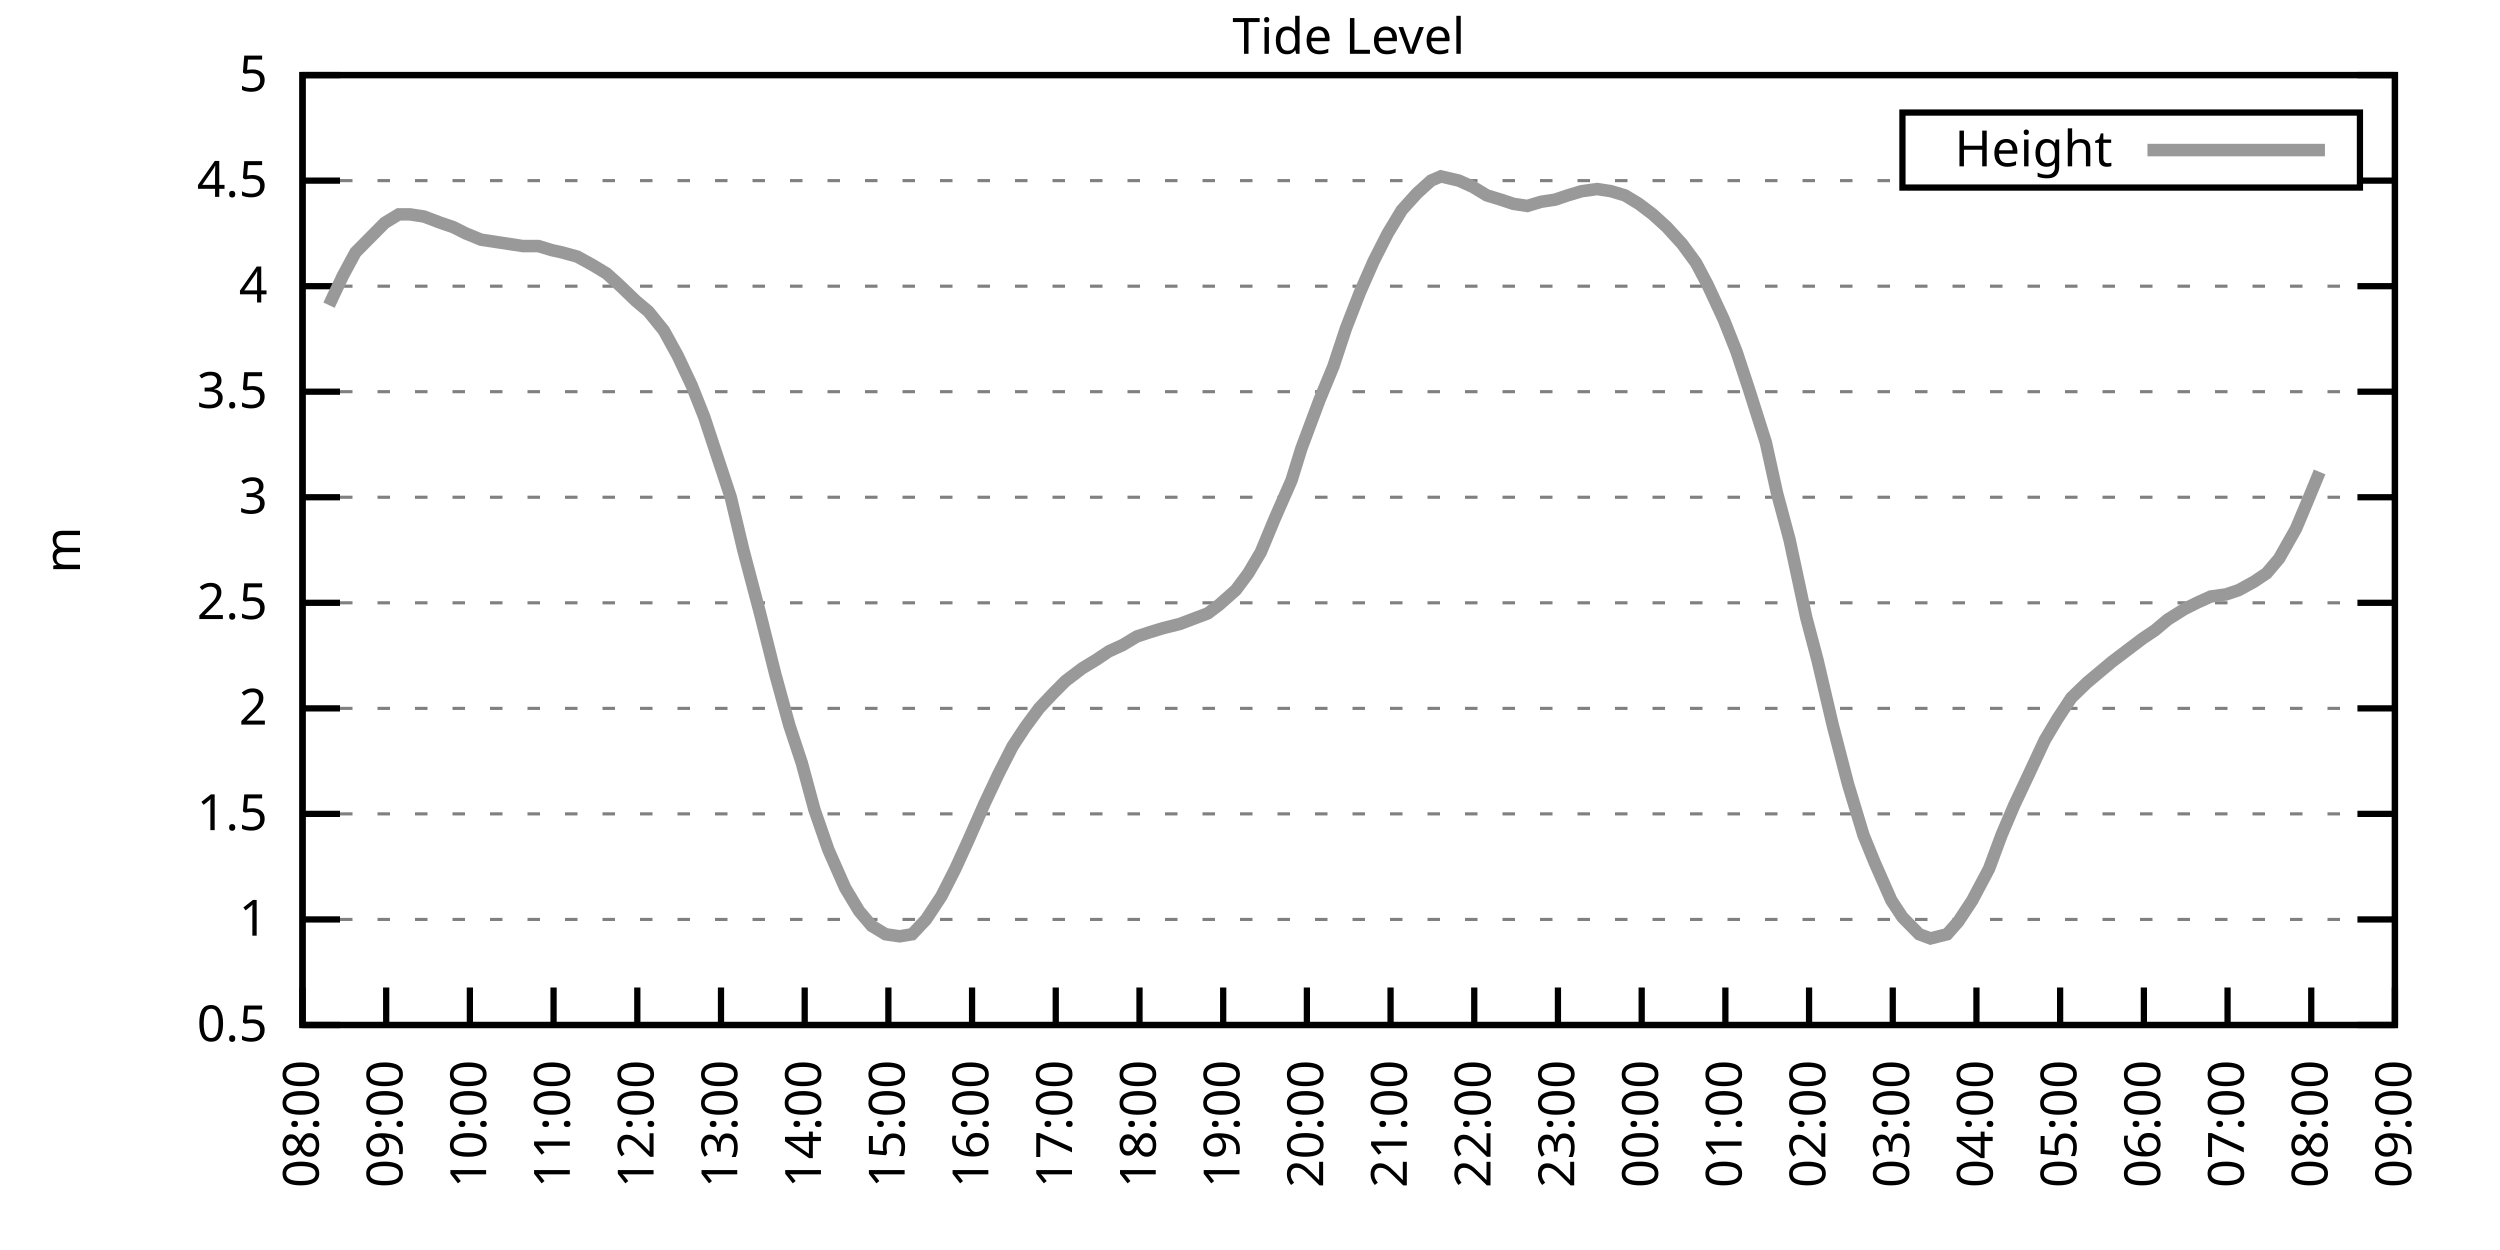
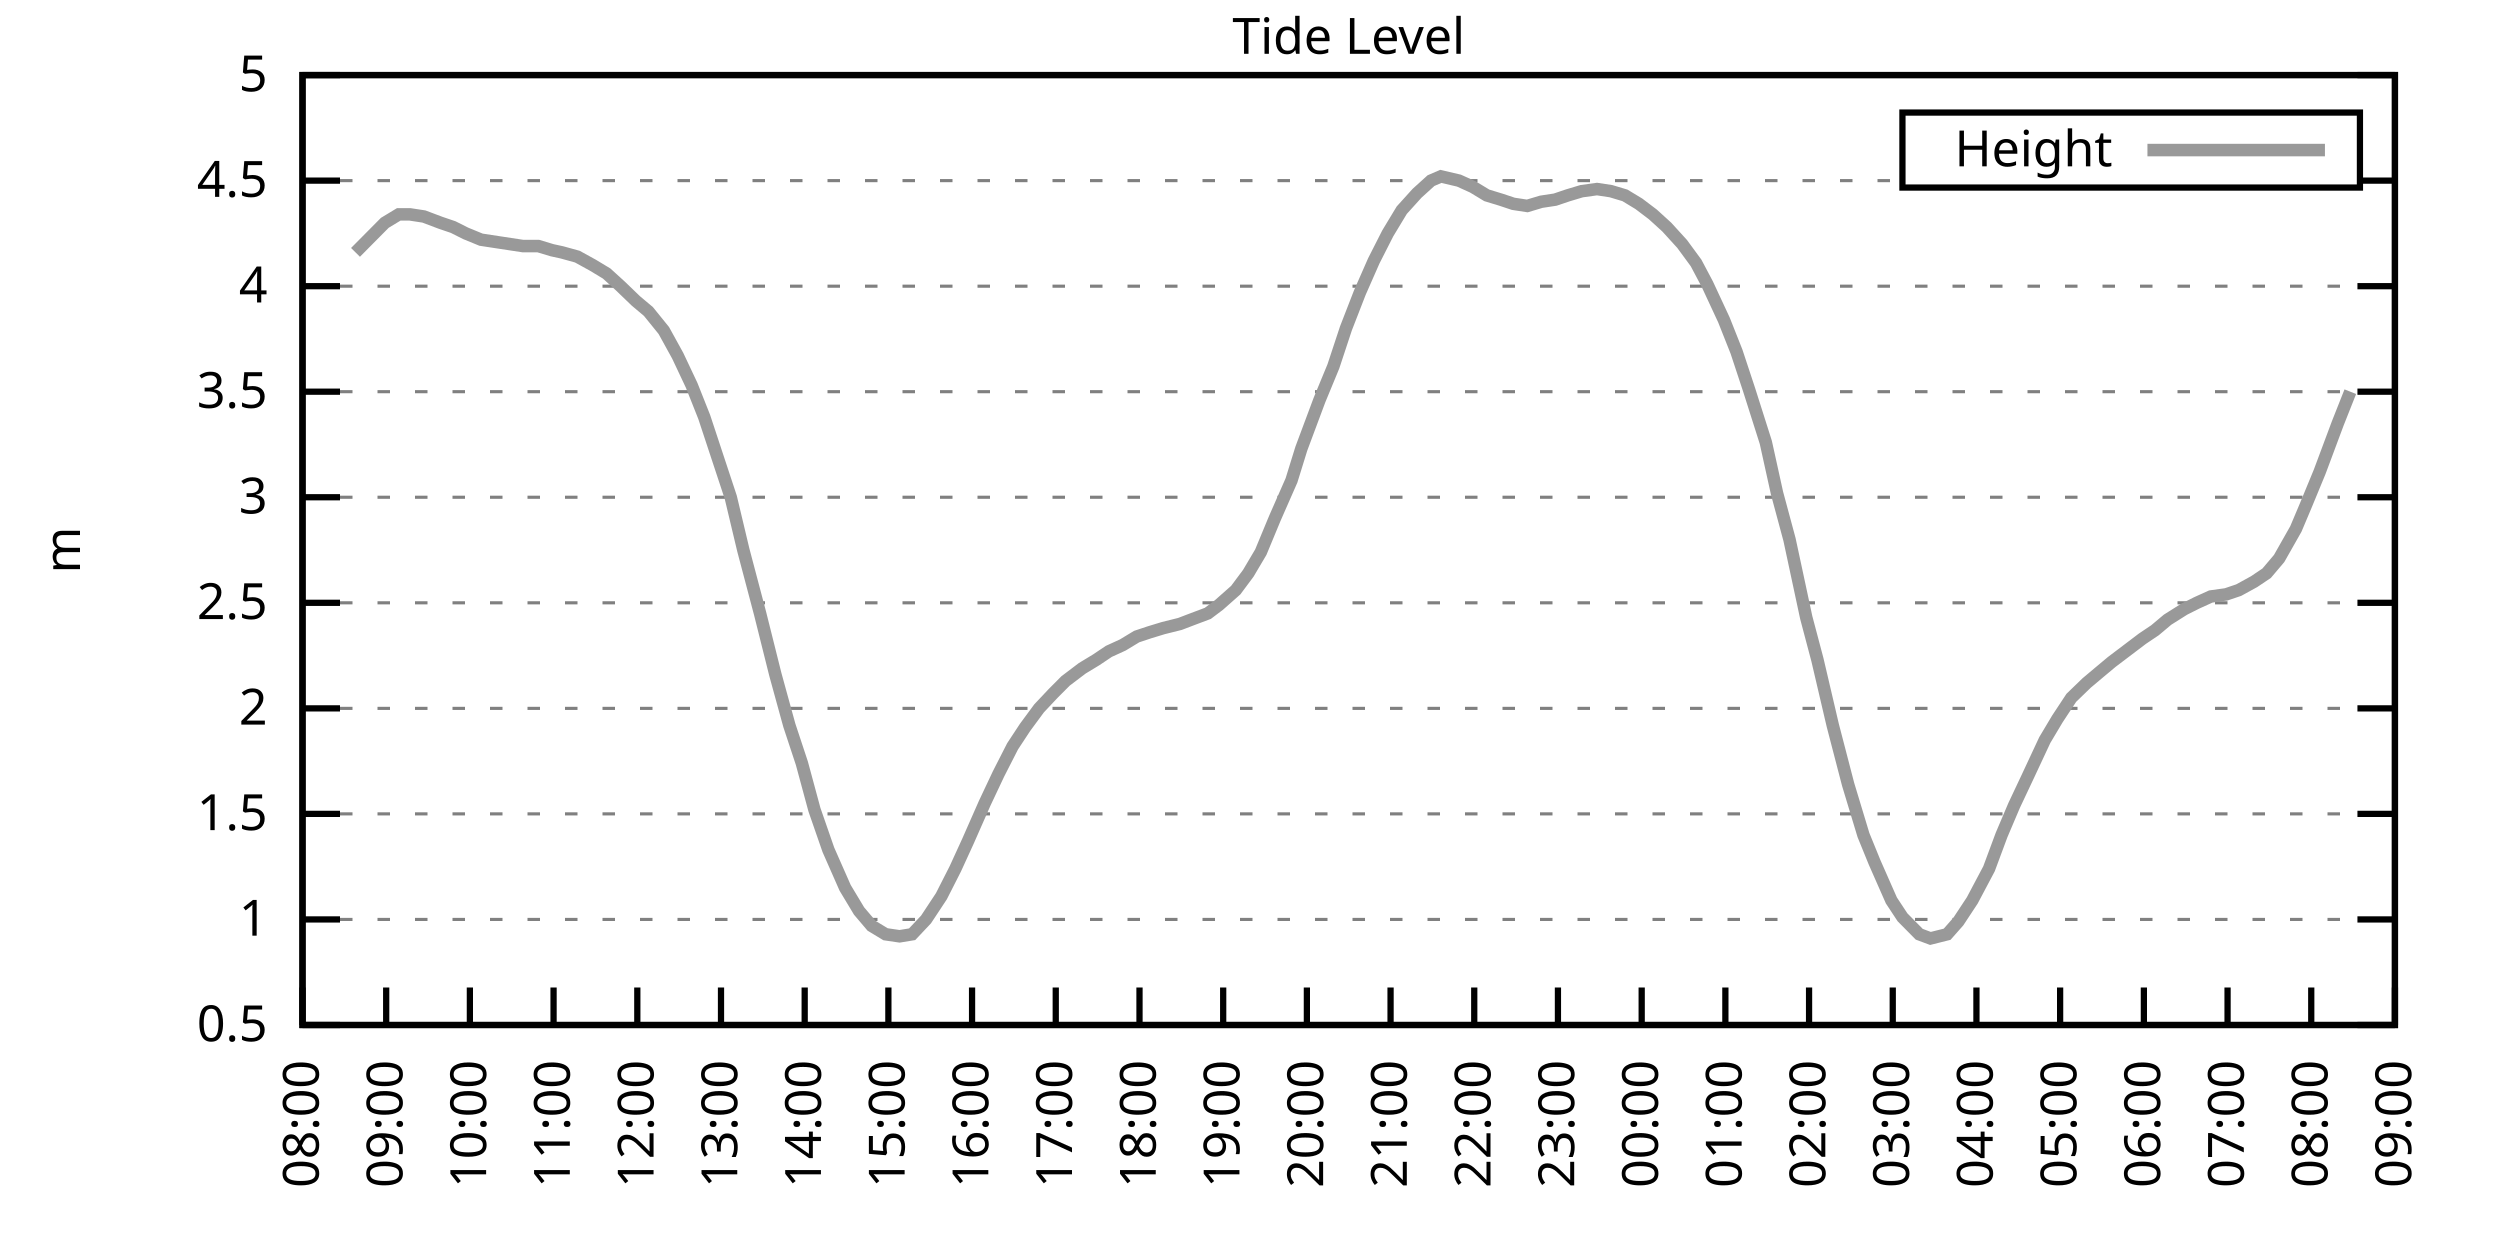
<svg xmlns="http://www.w3.org/2000/svg" xmlns:xlink="http://www.w3.org/1999/xlink" width="400" height="200" viewBox="0 0 400 200">
  <g id="gnuplot_canvas">
    <rect x="0" y="0" width="400" height="200" fill="none" />
    <defs>
      <circle id="gpDot" r="0.5" stroke-width="0.5" stroke="currentColor" />
      <path id="gpPt0" stroke-width="0.333" stroke="currentColor" d="M-1,0 h2 M0,-1 v2" />
      <path id="gpPt1" stroke-width="0.333" stroke="currentColor" d="M-1,-1 L1,1 M1,-1 L-1,1" />
      <path id="gpPt2" stroke-width="0.333" stroke="currentColor" d="M-1,0 L1,0 M0,-1 L0,1 M-1,-1 L1,1 M-1,1 L1,-1" />
      <rect id="gpPt3" stroke-width="0.333" stroke="currentColor" x="-1" y="-1" width="2" height="2" />
      <rect id="gpPt4" stroke-width="0.333" stroke="currentColor" fill="currentColor" x="-1" y="-1" width="2" height="2" />
      <circle id="gpPt5" stroke-width="0.333" stroke="currentColor" cx="0" cy="0" r="1" />
      <use xlink:href="#gpPt5" id="gpPt6" fill="currentColor" stroke="none" />
      <path id="gpPt7" stroke-width="0.333" stroke="currentColor" d="M0,-1.33 L-1.33,0.67 L1.33,0.67 z" />
      <use xlink:href="#gpPt7" id="gpPt8" fill="currentColor" stroke="none" />
      <use xlink:href="#gpPt7" id="gpPt9" stroke="currentColor" transform="rotate(180)" />
      <use xlink:href="#gpPt9" id="gpPt10" fill="currentColor" stroke="none" />
      <use xlink:href="#gpPt3" id="gpPt11" stroke="currentColor" transform="rotate(45)" />
      <use xlink:href="#gpPt11" id="gpPt12" fill="currentColor" stroke="none" />
      <path id="gpPt13" stroke-width="0.333" stroke="currentColor" d="M0,1.330 L1.265,0.411 L0.782,-1.067 L-0.782,-1.076 L-1.265,0.411 z" />
      <use xlink:href="#gpPt13" id="gpPt14" fill="currentColor" stroke="none" />
      <filter id="textbox" filterUnits="objectBoundingBox" x="0" y="0" height="1" width="1">
        <feFlood flood-color="white" flood-opacity="1" result="bgnd" />
        <feComposite in="SourceGraphic" in2="bgnd" operator="atop" />
      </filter>
      <filter id="greybox" filterUnits="objectBoundingBox" x="0" y="0" height="1" width="1">
        <feFlood flood-color="lightgrey" flood-opacity="1" result="grey" />
        <feComposite in="SourceGraphic" in2="grey" operator="atop" />
      </filter>
    </defs>
    <g fill="none" color="white" stroke="currentColor" stroke-width="1.00" stroke-linecap="butt" stroke-linejoin="miter">
</g>
    <g fill="none" color="black" stroke="currentColor" stroke-width="1.00" stroke-linecap="butt" stroke-linejoin="miter">
      <g stroke="none" shape-rendering="crispEdges">
        <polygon fill="rgb(255, 255, 255)" points="48.40,164.00 383.18,164.00 383.18,12.02 48.40,12.02 " />
      </g>
    </g>
    <g fill="none" color="black" stroke="currentColor" stroke-width="1.00" stroke-linecap="butt" stroke-linejoin="miter">
</g>
    <g fill="none" color="black" stroke="black" stroke-width="0.50" stroke-linecap="butt" stroke-linejoin="miter">
</g>
    <g fill="none" color="gray" stroke="currentColor" stroke-width="0.50" stroke-linecap="butt" stroke-linejoin="miter">
      <path stroke="gray" stroke-dasharray="2,4" class="gridline" d="M48.40,164.00 L383.19,164.00  " />
    </g>
    <g fill="none" color="gray" stroke="gray" stroke-width="1.00" stroke-linecap="butt" stroke-linejoin="miter">
</g>
    <g fill="none" color="black" stroke="currentColor" stroke-width="1.00" stroke-linecap="butt" stroke-linejoin="miter">
      <path stroke="black" d="M48.40,164.00 L54.40,164.00 M383.19,164.00 L377.19,164.00  " />
      <g transform="translate(42.80,166.60)" stroke="none" fill="black" font-family="Sans" font-size="8.00" text-anchor="end">
        <text>
          <tspan font-family="Sans"> 0.5</tspan>
        </text>
      </g>
    </g>
    <g fill="none" color="black" stroke="currentColor" stroke-width="1.00" stroke-linecap="butt" stroke-linejoin="miter">
</g>
    <g fill="none" color="black" stroke="black" stroke-width="0.50" stroke-linecap="butt" stroke-linejoin="miter">
</g>
    <g fill="none" color="gray" stroke="currentColor" stroke-width="0.50" stroke-linecap="butt" stroke-linejoin="miter">
      <path stroke="gray" stroke-dasharray="2,4" class="gridline" d="M48.40,147.11 L383.19,147.11  " />
    </g>
    <g fill="none" color="gray" stroke="gray" stroke-width="1.00" stroke-linecap="butt" stroke-linejoin="miter">
</g>
    <g fill="none" color="black" stroke="currentColor" stroke-width="1.00" stroke-linecap="butt" stroke-linejoin="miter">
      <path stroke="black" d="M48.40,147.11 L54.40,147.11 M383.19,147.11 L377.19,147.11  " />
      <g transform="translate(42.80,149.71)" stroke="none" fill="black" font-family="Sans" font-size="8.00" text-anchor="end">
        <text>
          <tspan font-family="Sans"> 1</tspan>
        </text>
      </g>
    </g>
    <g fill="none" color="black" stroke="currentColor" stroke-width="1.00" stroke-linecap="butt" stroke-linejoin="miter">
</g>
    <g fill="none" color="black" stroke="black" stroke-width="0.50" stroke-linecap="butt" stroke-linejoin="miter">
</g>
    <g fill="none" color="gray" stroke="currentColor" stroke-width="0.50" stroke-linecap="butt" stroke-linejoin="miter">
      <path stroke="gray" stroke-dasharray="2,4" class="gridline" d="M48.40,130.22 L383.19,130.22  " />
    </g>
    <g fill="none" color="gray" stroke="gray" stroke-width="1.00" stroke-linecap="butt" stroke-linejoin="miter">
</g>
    <g fill="none" color="black" stroke="currentColor" stroke-width="1.00" stroke-linecap="butt" stroke-linejoin="miter">
      <path stroke="black" d="M48.40,130.22 L54.40,130.22 M383.19,130.22 L377.19,130.22  " />
      <g transform="translate(42.80,132.82)" stroke="none" fill="black" font-family="Sans" font-size="8.00" text-anchor="end">
        <text>
          <tspan font-family="Sans"> 1.5</tspan>
        </text>
      </g>
    </g>
    <g fill="none" color="black" stroke="currentColor" stroke-width="1.00" stroke-linecap="butt" stroke-linejoin="miter">
</g>
    <g fill="none" color="black" stroke="black" stroke-width="0.50" stroke-linecap="butt" stroke-linejoin="miter">
</g>
    <g fill="none" color="gray" stroke="currentColor" stroke-width="0.50" stroke-linecap="butt" stroke-linejoin="miter">
      <path stroke="gray" stroke-dasharray="2,4" class="gridline" d="M48.40,113.34 L383.19,113.34  " />
    </g>
    <g fill="none" color="gray" stroke="gray" stroke-width="1.00" stroke-linecap="butt" stroke-linejoin="miter">
</g>
    <g fill="none" color="black" stroke="currentColor" stroke-width="1.00" stroke-linecap="butt" stroke-linejoin="miter">
      <path stroke="black" d="M48.40,113.34 L54.40,113.34 M383.19,113.34 L377.19,113.34  " />
      <g transform="translate(42.80,115.94)" stroke="none" fill="black" font-family="Sans" font-size="8.00" text-anchor="end">
        <text>
          <tspan font-family="Sans"> 2</tspan>
        </text>
      </g>
    </g>
    <g fill="none" color="black" stroke="currentColor" stroke-width="1.00" stroke-linecap="butt" stroke-linejoin="miter">
</g>
    <g fill="none" color="black" stroke="black" stroke-width="0.50" stroke-linecap="butt" stroke-linejoin="miter">
</g>
    <g fill="none" color="gray" stroke="currentColor" stroke-width="0.50" stroke-linecap="butt" stroke-linejoin="miter">
      <path stroke="gray" stroke-dasharray="2,4" class="gridline" d="M48.40,96.45 L383.19,96.45  " />
    </g>
    <g fill="none" color="gray" stroke="gray" stroke-width="1.00" stroke-linecap="butt" stroke-linejoin="miter">
</g>
    <g fill="none" color="black" stroke="currentColor" stroke-width="1.00" stroke-linecap="butt" stroke-linejoin="miter">
      <path stroke="black" d="M48.40,96.45 L54.40,96.45 M383.19,96.45 L377.19,96.45  " />
      <g transform="translate(42.80,99.05)" stroke="none" fill="black" font-family="Sans" font-size="8.00" text-anchor="end">
        <text>
          <tspan font-family="Sans"> 2.5</tspan>
        </text>
      </g>
    </g>
    <g fill="none" color="black" stroke="currentColor" stroke-width="1.00" stroke-linecap="butt" stroke-linejoin="miter">
</g>
    <g fill="none" color="black" stroke="black" stroke-width="0.50" stroke-linecap="butt" stroke-linejoin="miter">
</g>
    <g fill="none" color="gray" stroke="currentColor" stroke-width="0.50" stroke-linecap="butt" stroke-linejoin="miter">
      <path stroke="gray" stroke-dasharray="2,4" class="gridline" d="M48.40,79.56 L383.19,79.56  " />
    </g>
    <g fill="none" color="gray" stroke="gray" stroke-width="1.00" stroke-linecap="butt" stroke-linejoin="miter">
</g>
    <g fill="none" color="black" stroke="currentColor" stroke-width="1.00" stroke-linecap="butt" stroke-linejoin="miter">
      <path stroke="black" d="M48.40,79.56 L54.40,79.56 M383.19,79.56 L377.19,79.56  " />
      <g transform="translate(42.80,82.16)" stroke="none" fill="black" font-family="Sans" font-size="8.00" text-anchor="end">
        <text>
          <tspan font-family="Sans"> 3</tspan>
        </text>
      </g>
    </g>
    <g fill="none" color="black" stroke="currentColor" stroke-width="1.00" stroke-linecap="butt" stroke-linejoin="miter">
</g>
    <g fill="none" color="black" stroke="black" stroke-width="0.50" stroke-linecap="butt" stroke-linejoin="miter">
</g>
    <g fill="none" color="gray" stroke="currentColor" stroke-width="0.50" stroke-linecap="butt" stroke-linejoin="miter">
      <path stroke="gray" stroke-dasharray="2,4" class="gridline" d="M48.40,62.67 L383.19,62.67  " />
    </g>
    <g fill="none" color="gray" stroke="gray" stroke-width="1.00" stroke-linecap="butt" stroke-linejoin="miter">
</g>
    <g fill="none" color="black" stroke="currentColor" stroke-width="1.00" stroke-linecap="butt" stroke-linejoin="miter">
      <path stroke="black" d="M48.40,62.67 L54.40,62.67 M383.19,62.67 L377.19,62.67  " />
      <g transform="translate(42.80,65.27)" stroke="none" fill="black" font-family="Sans" font-size="8.00" text-anchor="end">
        <text>
          <tspan font-family="Sans"> 3.5</tspan>
        </text>
      </g>
    </g>
    <g fill="none" color="black" stroke="currentColor" stroke-width="1.00" stroke-linecap="butt" stroke-linejoin="miter">
</g>
    <g fill="none" color="black" stroke="black" stroke-width="0.50" stroke-linecap="butt" stroke-linejoin="miter">
</g>
    <g fill="none" color="gray" stroke="currentColor" stroke-width="0.50" stroke-linecap="butt" stroke-linejoin="miter">
      <path stroke="gray" stroke-dasharray="2,4" class="gridline" d="M48.40,45.79 L383.19,45.79  " />
    </g>
    <g fill="none" color="gray" stroke="gray" stroke-width="1.00" stroke-linecap="butt" stroke-linejoin="miter">
</g>
    <g fill="none" color="black" stroke="currentColor" stroke-width="1.00" stroke-linecap="butt" stroke-linejoin="miter">
      <path stroke="black" d="M48.40,45.79 L54.40,45.79 M383.19,45.79 L377.19,45.79  " />
      <g transform="translate(42.80,48.39)" stroke="none" fill="black" font-family="Sans" font-size="8.00" text-anchor="end">
        <text>
          <tspan font-family="Sans"> 4</tspan>
        </text>
      </g>
    </g>
    <g fill="none" color="black" stroke="currentColor" stroke-width="1.00" stroke-linecap="butt" stroke-linejoin="miter">
</g>
    <g fill="none" color="black" stroke="black" stroke-width="0.50" stroke-linecap="butt" stroke-linejoin="miter">
</g>
    <g fill="none" color="gray" stroke="currentColor" stroke-width="0.50" stroke-linecap="butt" stroke-linejoin="miter">
      <path stroke="gray" stroke-dasharray="2,4" class="gridline" d="M48.40,28.90 L304.39,28.90 M377.59,28.90 L383.19,28.90  " />
    </g>
    <g fill="none" color="gray" stroke="gray" stroke-width="1.00" stroke-linecap="butt" stroke-linejoin="miter">
</g>
    <g fill="none" color="black" stroke="currentColor" stroke-width="1.00" stroke-linecap="butt" stroke-linejoin="miter">
      <path stroke="black" d="M48.40,28.90 L54.40,28.90 M383.19,28.90 L377.19,28.90  " />
      <g transform="translate(42.80,31.50)" stroke="none" fill="black" font-family="Sans" font-size="8.00" text-anchor="end">
        <text>
          <tspan font-family="Sans"> 4.5</tspan>
        </text>
      </g>
    </g>
    <g fill="none" color="black" stroke="currentColor" stroke-width="1.00" stroke-linecap="butt" stroke-linejoin="miter">
</g>
    <g fill="none" color="black" stroke="black" stroke-width="0.50" stroke-linecap="butt" stroke-linejoin="miter">
</g>
    <g fill="none" color="gray" stroke="currentColor" stroke-width="0.50" stroke-linecap="butt" stroke-linejoin="miter">
      <path stroke="gray" stroke-dasharray="2,4" class="gridline" d="M48.40,12.01 L383.19,12.01  " />
    </g>
    <g fill="none" color="gray" stroke="gray" stroke-width="1.00" stroke-linecap="butt" stroke-linejoin="miter">
</g>
    <g fill="none" color="black" stroke="currentColor" stroke-width="1.00" stroke-linecap="butt" stroke-linejoin="miter">
      <path stroke="black" d="M48.40,12.01 L54.40,12.01 M383.19,12.01 L377.19,12.01  " />
      <g transform="translate(42.80,14.61)" stroke="none" fill="black" font-family="Sans" font-size="8.00" text-anchor="end">
        <text>
          <tspan font-family="Sans"> 5</tspan>
        </text>
      </g>
    </g>
    <g fill="none" color="black" stroke="currentColor" stroke-width="1.00" stroke-linecap="butt" stroke-linejoin="miter">
      <path stroke="black" d="M48.40,164.00 L48.40,158.00  " />
      <g transform="translate(51.00,169.60) rotate(270.00)" stroke="none" fill="black" font-family="Sans" font-size="8.00" text-anchor="end">
        <text>
          <tspan font-family="Sans">08:00</tspan>
        </text>
      </g>
    </g>
    <g fill="none" color="black" stroke="currentColor" stroke-width="1.00" stroke-linecap="butt" stroke-linejoin="miter">
      <path stroke="black" d="M61.79,164.00 L61.79,158.00  " />
      <g transform="translate(64.39,169.60) rotate(270.00)" stroke="none" fill="black" font-family="Sans" font-size="8.00" text-anchor="end">
        <text>
          <tspan font-family="Sans">09:00</tspan>
        </text>
      </g>
    </g>
    <g fill="none" color="black" stroke="currentColor" stroke-width="1.00" stroke-linecap="butt" stroke-linejoin="miter">
      <path stroke="black" d="M75.18,164.00 L75.18,158.00  " />
      <g transform="translate(77.78,169.60) rotate(270.00)" stroke="none" fill="black" font-family="Sans" font-size="8.00" text-anchor="end">
        <text>
          <tspan font-family="Sans">10:00</tspan>
        </text>
      </g>
    </g>
    <g fill="none" color="black" stroke="currentColor" stroke-width="1.00" stroke-linecap="butt" stroke-linejoin="miter">
      <path stroke="black" d="M88.57,164.00 L88.57,158.00  " />
      <g transform="translate(91.17,169.60) rotate(270.00)" stroke="none" fill="black" font-family="Sans" font-size="8.00" text-anchor="end">
        <text>
          <tspan font-family="Sans">11:00</tspan>
        </text>
      </g>
    </g>
    <g fill="none" color="black" stroke="currentColor" stroke-width="1.00" stroke-linecap="butt" stroke-linejoin="miter">
      <path stroke="black" d="M101.97,164.00 L101.97,158.00  " />
      <g transform="translate(104.57,169.60) rotate(270.00)" stroke="none" fill="black" font-family="Sans" font-size="8.00" text-anchor="end">
        <text>
          <tspan font-family="Sans">12:00</tspan>
        </text>
      </g>
    </g>
    <g fill="none" color="black" stroke="currentColor" stroke-width="1.00" stroke-linecap="butt" stroke-linejoin="miter">
      <path stroke="black" d="M115.36,164.00 L115.36,158.00  " />
      <g transform="translate(117.96,169.60) rotate(270.00)" stroke="none" fill="black" font-family="Sans" font-size="8.00" text-anchor="end">
        <text>
          <tspan font-family="Sans">13:00</tspan>
        </text>
      </g>
    </g>
    <g fill="none" color="black" stroke="currentColor" stroke-width="1.00" stroke-linecap="butt" stroke-linejoin="miter">
      <path stroke="black" d="M128.75,164.00 L128.75,158.00  " />
      <g transform="translate(131.35,169.60) rotate(270.00)" stroke="none" fill="black" font-family="Sans" font-size="8.00" text-anchor="end">
        <text>
          <tspan font-family="Sans">14:00</tspan>
        </text>
      </g>
    </g>
    <g fill="none" color="black" stroke="currentColor" stroke-width="1.00" stroke-linecap="butt" stroke-linejoin="miter">
      <path stroke="black" d="M142.14,164.00 L142.14,158.00  " />
      <g transform="translate(144.74,169.60) rotate(270.00)" stroke="none" fill="black" font-family="Sans" font-size="8.00" text-anchor="end">
        <text>
          <tspan font-family="Sans">15:00</tspan>
        </text>
      </g>
    </g>
    <g fill="none" color="black" stroke="currentColor" stroke-width="1.00" stroke-linecap="butt" stroke-linejoin="miter">
      <path stroke="black" d="M155.53,164.00 L155.53,158.00  " />
      <g transform="translate(158.13,169.60) rotate(270.00)" stroke="none" fill="black" font-family="Sans" font-size="8.00" text-anchor="end">
        <text>
          <tspan font-family="Sans">16:00</tspan>
        </text>
      </g>
    </g>
    <g fill="none" color="black" stroke="currentColor" stroke-width="1.00" stroke-linecap="butt" stroke-linejoin="miter">
      <path stroke="black" d="M168.92,164.00 L168.92,158.00  " />
      <g transform="translate(171.52,169.60) rotate(270.00)" stroke="none" fill="black" font-family="Sans" font-size="8.00" text-anchor="end">
        <text>
          <tspan font-family="Sans">17:00</tspan>
        </text>
      </g>
    </g>
    <g fill="none" color="black" stroke="currentColor" stroke-width="1.00" stroke-linecap="butt" stroke-linejoin="miter">
      <path stroke="black" d="M182.32,164.00 L182.32,158.00  " />
      <g transform="translate(184.92,169.60) rotate(270.00)" stroke="none" fill="black" font-family="Sans" font-size="8.00" text-anchor="end">
        <text>
          <tspan font-family="Sans">18:00</tspan>
        </text>
      </g>
    </g>
    <g fill="none" color="black" stroke="currentColor" stroke-width="1.00" stroke-linecap="butt" stroke-linejoin="miter">
      <path stroke="black" d="M195.71,164.00 L195.71,158.00  " />
      <g transform="translate(198.31,169.60) rotate(270.00)" stroke="none" fill="black" font-family="Sans" font-size="8.00" text-anchor="end">
        <text>
          <tspan font-family="Sans">19:00</tspan>
        </text>
      </g>
    </g>
    <g fill="none" color="black" stroke="currentColor" stroke-width="1.00" stroke-linecap="butt" stroke-linejoin="miter">
      <path stroke="black" d="M209.10,164.00 L209.10,158.00  " />
      <g transform="translate(211.70,169.60) rotate(270.00)" stroke="none" fill="black" font-family="Sans" font-size="8.00" text-anchor="end">
        <text>
          <tspan font-family="Sans">20:00</tspan>
        </text>
      </g>
    </g>
    <g fill="none" color="black" stroke="currentColor" stroke-width="1.00" stroke-linecap="butt" stroke-linejoin="miter">
      <path stroke="black" d="M222.49,164.00 L222.49,158.00  " />
      <g transform="translate(225.09,169.60) rotate(270.00)" stroke="none" fill="black" font-family="Sans" font-size="8.00" text-anchor="end">
        <text>
          <tspan font-family="Sans">21:00</tspan>
        </text>
      </g>
    </g>
    <g fill="none" color="black" stroke="currentColor" stroke-width="1.00" stroke-linecap="butt" stroke-linejoin="miter">
      <path stroke="black" d="M235.88,164.00 L235.88,158.00  " />
      <g transform="translate(238.48,169.60) rotate(270.00)" stroke="none" fill="black" font-family="Sans" font-size="8.00" text-anchor="end">
        <text>
          <tspan font-family="Sans">22:00</tspan>
        </text>
      </g>
    </g>
    <g fill="none" color="black" stroke="currentColor" stroke-width="1.00" stroke-linecap="butt" stroke-linejoin="miter">
      <path stroke="black" d="M249.27,164.00 L249.27,158.00  " />
      <g transform="translate(251.87,169.60) rotate(270.00)" stroke="none" fill="black" font-family="Sans" font-size="8.00" text-anchor="end">
        <text>
          <tspan font-family="Sans">23:00</tspan>
        </text>
      </g>
    </g>
    <g fill="none" color="black" stroke="currentColor" stroke-width="1.00" stroke-linecap="butt" stroke-linejoin="miter">
      <path stroke="black" d="M262.67,164.00 L262.67,158.00  " />
      <g transform="translate(265.27,169.60) rotate(270.00)" stroke="none" fill="black" font-family="Sans" font-size="8.00" text-anchor="end">
        <text>
          <tspan font-family="Sans">00:00</tspan>
        </text>
      </g>
    </g>
    <g fill="none" color="black" stroke="currentColor" stroke-width="1.00" stroke-linecap="butt" stroke-linejoin="miter">
      <path stroke="black" d="M276.06,164.00 L276.06,158.00  " />
      <g transform="translate(278.66,169.60) rotate(270.00)" stroke="none" fill="black" font-family="Sans" font-size="8.00" text-anchor="end">
        <text>
          <tspan font-family="Sans">01:00</tspan>
        </text>
      </g>
    </g>
    <g fill="none" color="black" stroke="currentColor" stroke-width="1.00" stroke-linecap="butt" stroke-linejoin="miter">
      <path stroke="black" d="M289.45,164.00 L289.45,158.00  " />
      <g transform="translate(292.05,169.60) rotate(270.00)" stroke="none" fill="black" font-family="Sans" font-size="8.00" text-anchor="end">
        <text>
          <tspan font-family="Sans">02:00</tspan>
        </text>
      </g>
    </g>
    <g fill="none" color="black" stroke="currentColor" stroke-width="1.00" stroke-linecap="butt" stroke-linejoin="miter">
      <path stroke="black" d="M302.84,164.00 L302.84,158.00  " />
      <g transform="translate(305.44,169.60) rotate(270.00)" stroke="none" fill="black" font-family="Sans" font-size="8.00" text-anchor="end">
        <text>
          <tspan font-family="Sans">03:00</tspan>
        </text>
      </g>
    </g>
    <g fill="none" color="black" stroke="currentColor" stroke-width="1.00" stroke-linecap="butt" stroke-linejoin="miter">
      <path stroke="black" d="M316.23,164.00 L316.23,158.00  " />
      <g transform="translate(318.83,169.60) rotate(270.00)" stroke="none" fill="black" font-family="Sans" font-size="8.00" text-anchor="end">
        <text>
          <tspan font-family="Sans">04:00</tspan>
        </text>
      </g>
    </g>
    <g fill="none" color="black" stroke="currentColor" stroke-width="1.00" stroke-linecap="butt" stroke-linejoin="miter">
      <path stroke="black" d="M329.62,164.00 L329.62,158.00  " />
      <g transform="translate(332.22,169.60) rotate(270.00)" stroke="none" fill="black" font-family="Sans" font-size="8.00" text-anchor="end">
        <text>
          <tspan font-family="Sans">05:00</tspan>
        </text>
      </g>
    </g>
    <g fill="none" color="black" stroke="currentColor" stroke-width="1.00" stroke-linecap="butt" stroke-linejoin="miter">
      <path stroke="black" d="M343.02,164.00 L343.02,158.00  " />
      <g transform="translate(345.62,169.60) rotate(270.00)" stroke="none" fill="black" font-family="Sans" font-size="8.00" text-anchor="end">
        <text>
          <tspan font-family="Sans">06:00</tspan>
        </text>
      </g>
    </g>
    <g fill="none" color="black" stroke="currentColor" stroke-width="1.00" stroke-linecap="butt" stroke-linejoin="miter">
      <path stroke="black" d="M356.41,164.00 L356.41,158.00  " />
      <g transform="translate(359.01,169.60) rotate(270.00)" stroke="none" fill="black" font-family="Sans" font-size="8.00" text-anchor="end">
        <text>
          <tspan font-family="Sans">07:00</tspan>
        </text>
      </g>
    </g>
    <g fill="none" color="black" stroke="currentColor" stroke-width="1.00" stroke-linecap="butt" stroke-linejoin="miter">
      <path stroke="black" d="M369.80,164.00 L369.80,158.00  " />
      <g transform="translate(372.40,169.60) rotate(270.00)" stroke="none" fill="black" font-family="Sans" font-size="8.00" text-anchor="end">
        <text>
          <tspan font-family="Sans">08:00</tspan>
        </text>
      </g>
    </g>
    <g fill="none" color="black" stroke="currentColor" stroke-width="1.00" stroke-linecap="butt" stroke-linejoin="miter">
      <path stroke="black" d="M383.19,164.00 L383.19,158.00  " />
      <g transform="translate(385.79,169.60) rotate(270.00)" stroke="none" fill="black" font-family="Sans" font-size="8.00" text-anchor="end">
        <text>
          <tspan font-family="Sans">09:00</tspan>
        </text>
      </g>
    </g>
    <g fill="none" color="black" stroke="currentColor" stroke-width="1.00" stroke-linecap="butt" stroke-linejoin="miter">
</g>
    <g fill="none" color="black" stroke="currentColor" stroke-width="1.00" stroke-linecap="butt" stroke-linejoin="miter">
      <path stroke="black" d="M48.40,12.01 L48.40,164.00 L383.19,164.00 L383.19,12.01 L48.40,12.01 Z  " />
    </g>
    <g fill="none" color="black" stroke="currentColor" stroke-width="1.00" stroke-linecap="butt" stroke-linejoin="miter">
</g>
    <g fill="none" color="black" stroke="currentColor" stroke-width="1.00" stroke-linecap="butt" stroke-linejoin="miter">
      <path stroke="black" d="M304.39,30.01 L304.39,18.01 L377.59,18.01 L377.59,30.01 L304.39,30.01 Z  " />
    </g>
    <g id="Tide_level_plot_1">
      <g fill="none" color="white" stroke="black" stroke-width="2.00" stroke-linecap="butt" stroke-linejoin="miter">
</g>
      <g fill="none" color="black" stroke="currentColor" stroke-width="2.00" stroke-linecap="butt" stroke-linejoin="miter">
        <g transform="translate(337.99,26.61)" stroke="none" fill="black" font-family="Sans" font-size="8.00" text-anchor="end">
          <text>
            <tspan font-family="Sans">Height</tspan>
          </text>
        </g>
      </g>
      <g fill="none" color="black" stroke="currentColor" stroke-width="2.00" stroke-linecap="butt" stroke-linejoin="miter">
-         <path stroke="rgb(153, 153, 153)" d="M343.59,24.01 L371.99,24.01 M52.64,48.83 L54.87,44.10 L56.88,40.38 L61.57,35.65 L63.80,34.30 L65.59,34.30   L67.82,34.64 L70.50,35.65 L72.50,36.33 L74.51,37.34 L76.97,38.35 L79.20,38.69 L81.43,39.03 L83.66,39.37   L86.12,39.37 L88.35,40.04 L89.91,40.38 L92.37,41.06 L94.82,42.41 L97.06,43.76 L99.29,45.79 L101.74,48.15   L103.75,49.84 L106.21,52.88 L108.44,56.93 L110.67,61.66 L112.68,66.73 L114.91,73.48 L116.92,79.56 L118.93,88.00   L121.61,98.14 L124.06,107.93 L126.29,116.04 L128.30,122.12 L130.31,129.55 L132.54,135.97 L135.22,142.05 L137.45,145.76   L139.46,148.13 L141.69,149.48 L143.93,149.81 L145.94,149.48 L148.17,147.11 L150.62,143.40 L152.85,139.01 L154.86,134.62   L157.54,128.54 L159.77,123.81 L162.01,119.42 L164.01,116.38 L166.25,113.34 L168.48,110.97 L170.49,108.95 L173.17,106.92   L175.40,105.57 L177.41,104.22 L179.64,103.20 L181.87,101.85 L183.88,101.18 L186.11,100.50 L188.79,99.83 L190.57,99.15   L193.25,98.14 L195.04,96.79 L197.72,94.42 L199.73,91.72 L201.73,88.34 L203.97,82.94 L206.64,76.86 L208.21,71.79   L211.11,64.02 L213.34,58.62 L215.35,52.54 L217.58,46.80 L219.81,41.73 L222.04,37.34 L224.28,33.63 L226.73,30.92   L228.96,28.90 L230.53,28.22 L233.43,28.90 L235.66,29.91 L237.89,31.26 L240.12,31.94 L242.13,32.61 L244.36,32.95   L246.60,32.28 L248.83,31.94 L250.84,31.26 L253.07,30.59 L255.52,30.25 L257.76,30.59 L259.99,31.26 L262.22,32.61   L264.45,34.30 L266.68,36.33 L269.14,39.03 L271.37,42.07 L273.16,45.45 L275.83,51.19 L277.84,56.26 L279.85,62.34   L282.53,70.78 L284.32,78.89 L286.32,86.32 L289.00,98.81 L290.79,105.57 L293.24,116.04 L295.70,125.50 L298.15,133.60   L299.94,137.99 L302.62,144.07 L304.40,146.77 L307.08,149.48 L308.87,150.15 L311.54,149.48 L313.33,147.45 L315.56,144.07   L318.24,139.01 L320.25,133.60 L322.26,128.87 L324.49,124.14 L327.17,118.40 L329.18,115.03 L331.41,111.65 L333.86,109.28   L335.87,107.59 L337.88,105.91 L340.56,103.88 L342.79,102.19 L344.80,100.84 L346.81,99.15 L349.49,97.46 L351.50,96.45   L353.73,95.44 L356.18,95.10 L358.19,94.42 L360.65,93.07 L362.66,91.72 L364.66,89.36 L367.34,84.63 L368.91,80.91   L371.14,75.51  " />
+         <path stroke="rgb(153, 153, 153)" d="M343.59,24.01 L371.99,24.01 M56.88,40.38 L61.57,35.65 L63.80,34.30 L65.59,34.30 L67.82,34.64 L70.50,35.65   L72.50,36.33 L74.51,37.34 L76.97,38.35 L79.20,38.69 L81.43,39.03 L83.66,39.37 L86.12,39.37 L88.35,40.04   L89.91,40.38 L92.37,41.06 L94.82,42.41 L97.06,43.76 L99.29,45.79 L101.74,48.15 L103.75,49.84 L106.21,52.88   L108.44,56.93 L110.67,61.66 L112.68,66.73 L114.91,73.48 L116.92,79.56 L118.93,88.00 L121.61,98.14 L124.06,107.93   L126.29,116.04 L128.30,122.12 L130.31,129.55 L132.54,135.97 L135.22,142.05 L137.45,145.76 L139.46,148.13 L141.69,149.48   L143.93,149.81 L145.94,149.48 L148.17,147.11 L150.62,143.40 L152.85,139.01 L154.86,134.62 L157.54,128.54 L159.77,123.81   L162.01,119.42 L164.01,116.38 L166.25,113.34 L168.48,110.97 L170.49,108.95 L173.17,106.92 L175.40,105.57 L177.41,104.22   L179.64,103.20 L181.87,101.85 L183.88,101.18 L186.11,100.50 L188.79,99.83 L190.57,99.15 L193.25,98.14 L195.04,96.79   L197.72,94.42 L199.73,91.72 L201.73,88.34 L203.97,82.94 L206.64,76.86 L208.21,71.79 L211.11,64.02 L213.34,58.62   L215.35,52.54 L217.58,46.80 L219.81,41.73 L222.04,37.34 L224.28,33.63 L226.73,30.92 L228.96,28.90 L230.53,28.22   L233.43,28.90 L235.66,29.91 L237.89,31.26 L240.12,31.94 L242.13,32.61 L244.36,32.95 L246.60,32.28 L248.83,31.94   L250.84,31.26 L253.07,30.59 L255.52,30.25 L257.76,30.59 L259.99,31.26 L262.22,32.61 L264.45,34.30 L266.68,36.33   L269.14,39.03 L271.37,42.07 L273.16,45.45 L275.83,51.19 L277.84,56.26 L279.85,62.34 L282.53,70.78 L284.32,78.89   L286.32,86.32 L289.00,98.81 L290.79,105.57 L293.24,116.04 L295.70,125.50 L298.15,133.60 L299.94,137.99 L302.62,144.07   L304.40,146.77 L307.08,149.48 L308.87,150.15 L311.54,149.48 L313.33,147.45 L315.56,144.07 L318.24,139.01 L320.25,133.60   L322.26,128.87 L324.49,124.14 L327.17,118.40 L329.18,115.03 L331.41,111.65 L333.86,109.28 L335.87,107.59 L337.88,105.91   L340.56,103.88 L342.79,102.19 L344.80,100.84 L346.81,99.15 L349.49,97.46 L351.50,96.45 L353.73,95.44 L356.18,95.10   L358.19,94.42 L360.65,93.07 L362.66,91.72 L364.66,89.36 L367.34,84.63 L368.91,80.91 L371.14,75.51 L374.04,67.74   L376.05,62.67  " />
      </g>
    </g>
    <g fill="none" color="black" stroke="currentColor" stroke-width="2.00" stroke-linecap="butt" stroke-linejoin="miter">
</g>
    <g fill="none" color="black" stroke="black" stroke-width="1.00" stroke-linecap="butt" stroke-linejoin="miter">
</g>
    <g fill="none" color="black" stroke="currentColor" stroke-width="1.00" stroke-linecap="butt" stroke-linejoin="miter">
      <path stroke="black" d="M48.40,12.01 L48.40,164.00 L383.19,164.00 L383.19,12.01 L48.40,12.01 Z  " />
      <g transform="translate(12.80,88.01) rotate(270.00)" stroke="none" fill="black" font-family="Sans" font-size="8.00" text-anchor="middle">
        <text>
          <tspan font-family="Sans">m</tspan>
        </text>
      </g>
    </g>
    <g fill="none" color="black" stroke="currentColor" stroke-width="1.00" stroke-linecap="butt" stroke-linejoin="miter">
</g>
    <g fill="none" color="black" stroke="currentColor" stroke-width="1.00" stroke-linecap="butt" stroke-linejoin="miter">
      <g transform="translate(215.79,8.61)" stroke="none" fill="black" font-family="Sans" font-size="8.00" text-anchor="middle">
        <text>
          <tspan font-family="Sans">Tide Level</tspan>
        </text>
      </g>
    </g>
    <g fill="none" color="black" stroke="currentColor" stroke-width="1.00" stroke-linecap="butt" stroke-linejoin="miter">
</g>
  </g>
</svg>
